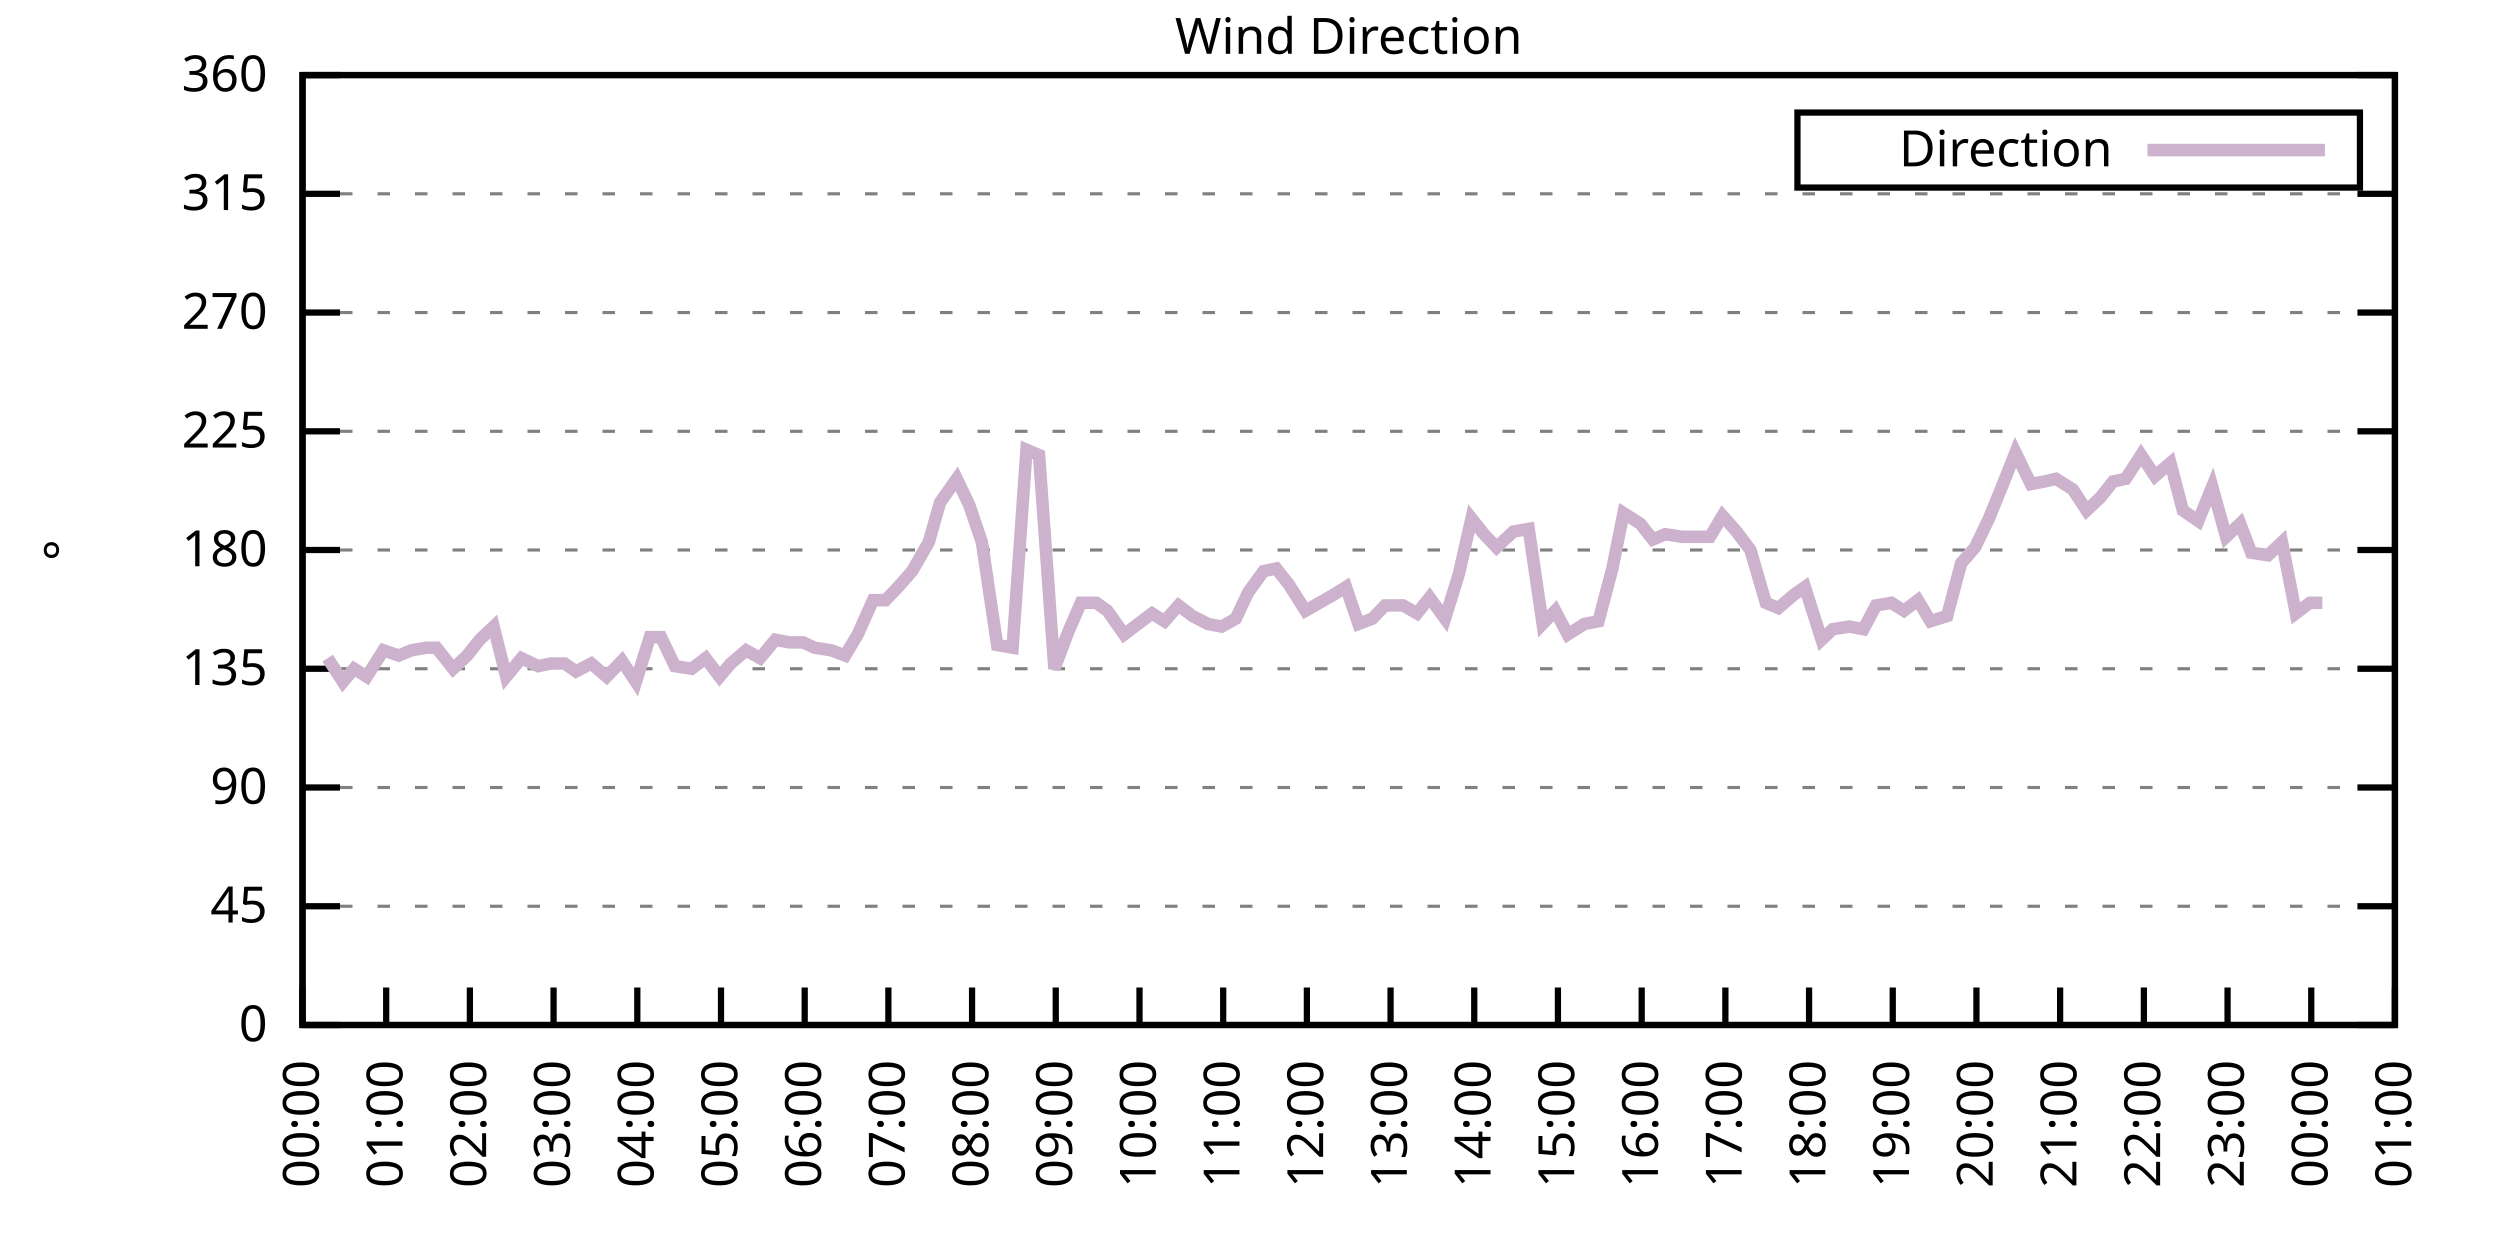
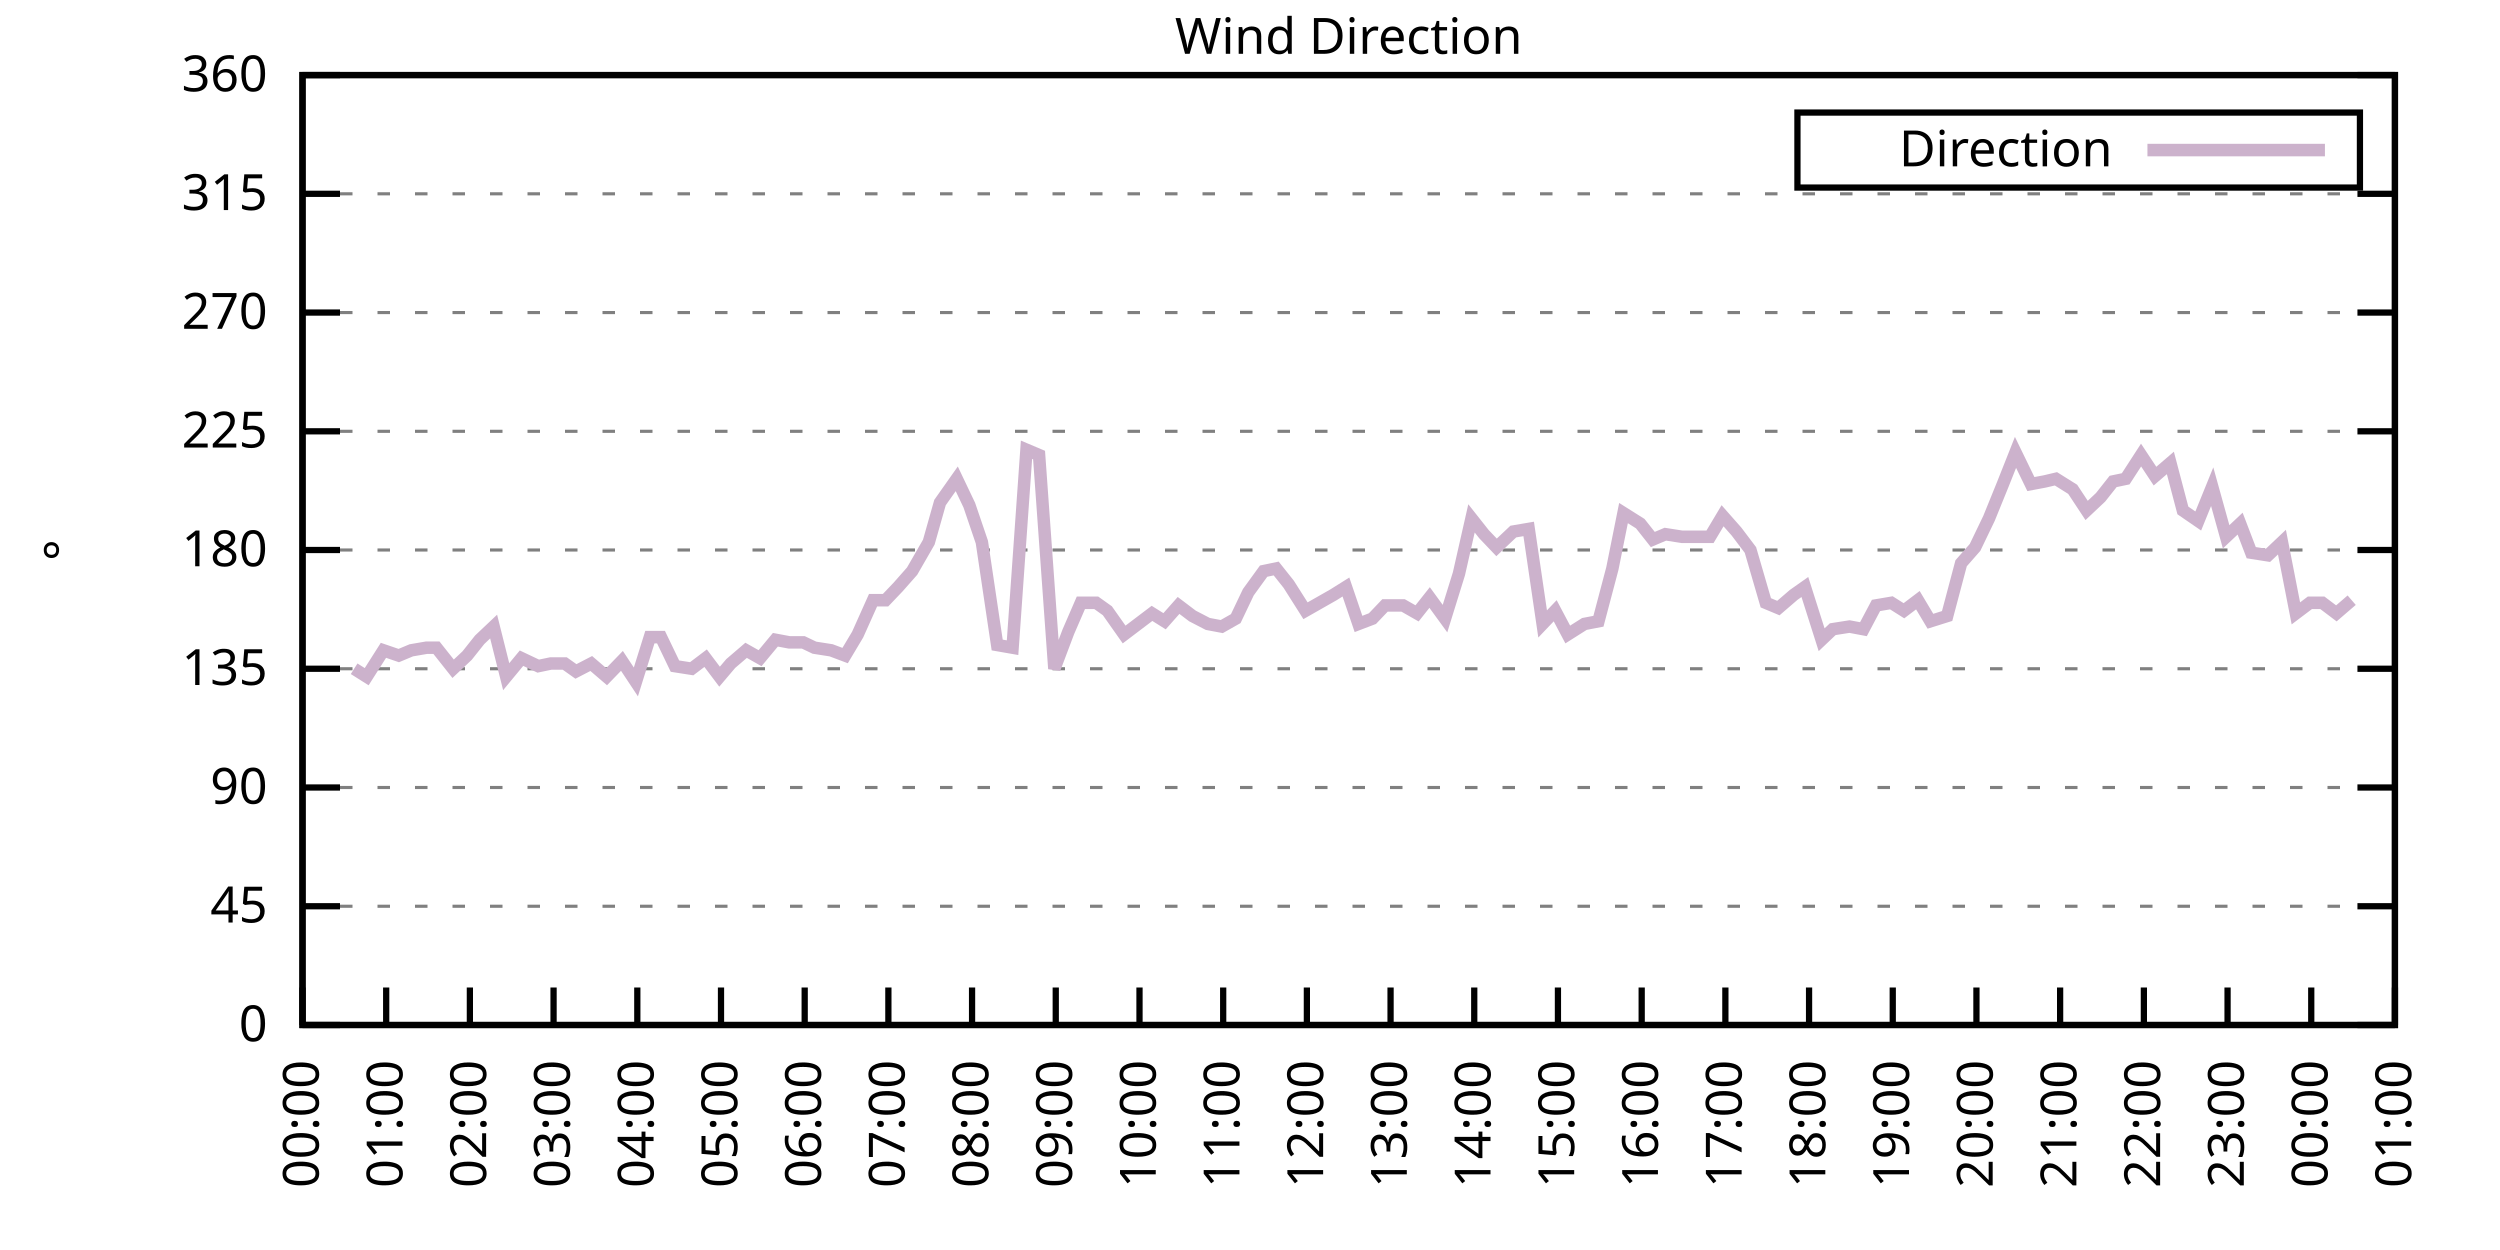
<svg xmlns="http://www.w3.org/2000/svg" xmlns:xlink="http://www.w3.org/1999/xlink" width="400" height="200" viewBox="0 0 400 200">
  <g id="gnuplot_canvas">
    <rect x="0" y="0" width="400" height="200" fill="none" />
    <defs>
      <circle id="gpDot" r="0.5" stroke-width="0.5" stroke="currentColor" />
      <path id="gpPt0" stroke-width="0.333" stroke="currentColor" d="M-1,0 h2 M0,-1 v2" />
      <path id="gpPt1" stroke-width="0.333" stroke="currentColor" d="M-1,-1 L1,1 M1,-1 L-1,1" />
      <path id="gpPt2" stroke-width="0.333" stroke="currentColor" d="M-1,0 L1,0 M0,-1 L0,1 M-1,-1 L1,1 M-1,1 L1,-1" />
      <rect id="gpPt3" stroke-width="0.333" stroke="currentColor" x="-1" y="-1" width="2" height="2" />
      <rect id="gpPt4" stroke-width="0.333" stroke="currentColor" fill="currentColor" x="-1" y="-1" width="2" height="2" />
      <circle id="gpPt5" stroke-width="0.333" stroke="currentColor" cx="0" cy="0" r="1" />
      <use xlink:href="#gpPt5" id="gpPt6" fill="currentColor" stroke="none" />
      <path id="gpPt7" stroke-width="0.333" stroke="currentColor" d="M0,-1.33 L-1.33,0.67 L1.33,0.67 z" />
      <use xlink:href="#gpPt7" id="gpPt8" fill="currentColor" stroke="none" />
      <use xlink:href="#gpPt7" id="gpPt9" stroke="currentColor" transform="rotate(180)" />
      <use xlink:href="#gpPt9" id="gpPt10" fill="currentColor" stroke="none" />
      <use xlink:href="#gpPt3" id="gpPt11" stroke="currentColor" transform="rotate(45)" />
      <use xlink:href="#gpPt11" id="gpPt12" fill="currentColor" stroke="none" />
      <path id="gpPt13" stroke-width="0.333" stroke="currentColor" d="M0,1.330 L1.265,0.411 L0.782,-1.067 L-0.782,-1.076 L-1.265,0.411 z" />
      <use xlink:href="#gpPt13" id="gpPt14" fill="currentColor" stroke="none" />
      <filter id="textbox" filterUnits="objectBoundingBox" x="0" y="0" height="1" width="1">
        <feFlood flood-color="white" flood-opacity="1" result="bgnd" />
        <feComposite in="SourceGraphic" in2="bgnd" operator="atop" />
      </filter>
      <filter id="greybox" filterUnits="objectBoundingBox" x="0" y="0" height="1" width="1">
        <feFlood flood-color="lightgrey" flood-opacity="1" result="grey" />
        <feComposite in="SourceGraphic" in2="grey" operator="atop" />
      </filter>
    </defs>
    <g fill="none" color="white" stroke="currentColor" stroke-width="1.00" stroke-linecap="butt" stroke-linejoin="miter">
</g>
    <g fill="none" color="black" stroke="currentColor" stroke-width="1.00" stroke-linecap="butt" stroke-linejoin="miter">
      <g stroke="none" shape-rendering="crispEdges">
        <polygon fill="rgb(255, 255, 255)" points="48.40,164.00 383.18,164.00 383.18,12.02 48.40,12.02 " />
      </g>
    </g>
    <g fill="none" color="black" stroke="currentColor" stroke-width="1.00" stroke-linecap="butt" stroke-linejoin="miter">
</g>
    <g fill="none" color="black" stroke="black" stroke-width="0.50" stroke-linecap="butt" stroke-linejoin="miter">
</g>
    <g fill="none" color="gray" stroke="currentColor" stroke-width="0.50" stroke-linecap="butt" stroke-linejoin="miter">
      <path stroke="gray" stroke-dasharray="2,4" class="gridline" d="M48.40,164.00 L383.19,164.00  " />
    </g>
    <g fill="none" color="gray" stroke="gray" stroke-width="1.00" stroke-linecap="butt" stroke-linejoin="miter">
</g>
    <g fill="none" color="black" stroke="currentColor" stroke-width="1.00" stroke-linecap="butt" stroke-linejoin="miter">
      <path stroke="black" d="M48.40,164.00 L54.40,164.00 M383.19,164.00 L377.19,164.00  " />
      <g transform="translate(42.80,166.60)" stroke="none" fill="black" font-family="Sans" font-size="8.00" text-anchor="end">
        <text>
          <tspan font-family="Sans"> 0</tspan>
        </text>
      </g>
    </g>
    <g fill="none" color="black" stroke="currentColor" stroke-width="1.00" stroke-linecap="butt" stroke-linejoin="miter">
</g>
    <g fill="none" color="black" stroke="black" stroke-width="0.50" stroke-linecap="butt" stroke-linejoin="miter">
</g>
    <g fill="none" color="gray" stroke="currentColor" stroke-width="0.50" stroke-linecap="butt" stroke-linejoin="miter">
      <path stroke="gray" stroke-dasharray="2,4" class="gridline" d="M48.40,145.00 L383.19,145.00  " />
    </g>
    <g fill="none" color="gray" stroke="gray" stroke-width="1.00" stroke-linecap="butt" stroke-linejoin="miter">
</g>
    <g fill="none" color="black" stroke="currentColor" stroke-width="1.00" stroke-linecap="butt" stroke-linejoin="miter">
      <path stroke="black" d="M48.40,145.00 L54.40,145.00 M383.19,145.00 L377.19,145.00  " />
      <g transform="translate(42.80,147.60)" stroke="none" fill="black" font-family="Sans" font-size="8.00" text-anchor="end">
        <text>
          <tspan font-family="Sans"> 45</tspan>
        </text>
      </g>
    </g>
    <g fill="none" color="black" stroke="currentColor" stroke-width="1.00" stroke-linecap="butt" stroke-linejoin="miter">
</g>
    <g fill="none" color="black" stroke="black" stroke-width="0.50" stroke-linecap="butt" stroke-linejoin="miter">
</g>
    <g fill="none" color="gray" stroke="currentColor" stroke-width="0.50" stroke-linecap="butt" stroke-linejoin="miter">
      <path stroke="gray" stroke-dasharray="2,4" class="gridline" d="M48.40,126.00 L383.19,126.00  " />
    </g>
    <g fill="none" color="gray" stroke="gray" stroke-width="1.00" stroke-linecap="butt" stroke-linejoin="miter">
</g>
    <g fill="none" color="black" stroke="currentColor" stroke-width="1.00" stroke-linecap="butt" stroke-linejoin="miter">
      <path stroke="black" d="M48.40,126.00 L54.40,126.00 M383.19,126.00 L377.19,126.00  " />
      <g transform="translate(42.80,128.60)" stroke="none" fill="black" font-family="Sans" font-size="8.00" text-anchor="end">
        <text>
          <tspan font-family="Sans"> 90</tspan>
        </text>
      </g>
    </g>
    <g fill="none" color="black" stroke="currentColor" stroke-width="1.00" stroke-linecap="butt" stroke-linejoin="miter">
</g>
    <g fill="none" color="black" stroke="black" stroke-width="0.50" stroke-linecap="butt" stroke-linejoin="miter">
</g>
    <g fill="none" color="gray" stroke="currentColor" stroke-width="0.50" stroke-linecap="butt" stroke-linejoin="miter">
      <path stroke="gray" stroke-dasharray="2,4" class="gridline" d="M48.40,107.00 L383.19,107.00  " />
    </g>
    <g fill="none" color="gray" stroke="gray" stroke-width="1.00" stroke-linecap="butt" stroke-linejoin="miter">
</g>
    <g fill="none" color="black" stroke="currentColor" stroke-width="1.00" stroke-linecap="butt" stroke-linejoin="miter">
      <path stroke="black" d="M48.40,107.00 L54.40,107.00 M383.19,107.00 L377.19,107.00  " />
      <g transform="translate(42.80,109.60)" stroke="none" fill="black" font-family="Sans" font-size="8.00" text-anchor="end">
        <text>
          <tspan font-family="Sans"> 135</tspan>
        </text>
      </g>
    </g>
    <g fill="none" color="black" stroke="currentColor" stroke-width="1.00" stroke-linecap="butt" stroke-linejoin="miter">
</g>
    <g fill="none" color="black" stroke="black" stroke-width="0.50" stroke-linecap="butt" stroke-linejoin="miter">
</g>
    <g fill="none" color="gray" stroke="currentColor" stroke-width="0.50" stroke-linecap="butt" stroke-linejoin="miter">
      <path stroke="gray" stroke-dasharray="2,4" class="gridline" d="M48.40,88.00 L383.19,88.00  " />
    </g>
    <g fill="none" color="gray" stroke="gray" stroke-width="1.00" stroke-linecap="butt" stroke-linejoin="miter">
</g>
    <g fill="none" color="black" stroke="currentColor" stroke-width="1.00" stroke-linecap="butt" stroke-linejoin="miter">
      <path stroke="black" d="M48.40,88.00 L54.40,88.00 M383.19,88.00 L377.19,88.00  " />
      <g transform="translate(42.80,90.60)" stroke="none" fill="black" font-family="Sans" font-size="8.00" text-anchor="end">
        <text>
          <tspan font-family="Sans"> 180</tspan>
        </text>
      </g>
    </g>
    <g fill="none" color="black" stroke="currentColor" stroke-width="1.00" stroke-linecap="butt" stroke-linejoin="miter">
</g>
    <g fill="none" color="black" stroke="black" stroke-width="0.50" stroke-linecap="butt" stroke-linejoin="miter">
</g>
    <g fill="none" color="gray" stroke="currentColor" stroke-width="0.50" stroke-linecap="butt" stroke-linejoin="miter">
      <path stroke="gray" stroke-dasharray="2,4" class="gridline" d="M48.40,69.01 L383.19,69.01  " />
    </g>
    <g fill="none" color="gray" stroke="gray" stroke-width="1.00" stroke-linecap="butt" stroke-linejoin="miter">
</g>
    <g fill="none" color="black" stroke="currentColor" stroke-width="1.00" stroke-linecap="butt" stroke-linejoin="miter">
      <path stroke="black" d="M48.40,69.01 L54.40,69.01 M383.19,69.01 L377.19,69.01  " />
      <g transform="translate(42.80,71.61)" stroke="none" fill="black" font-family="Sans" font-size="8.00" text-anchor="end">
        <text>
          <tspan font-family="Sans"> 225</tspan>
        </text>
      </g>
    </g>
    <g fill="none" color="black" stroke="currentColor" stroke-width="1.00" stroke-linecap="butt" stroke-linejoin="miter">
</g>
    <g fill="none" color="black" stroke="black" stroke-width="0.50" stroke-linecap="butt" stroke-linejoin="miter">
</g>
    <g fill="none" color="gray" stroke="currentColor" stroke-width="0.50" stroke-linecap="butt" stroke-linejoin="miter">
      <path stroke="gray" stroke-dasharray="2,4" class="gridline" d="M48.40,50.01 L383.19,50.01  " />
    </g>
    <g fill="none" color="gray" stroke="gray" stroke-width="1.00" stroke-linecap="butt" stroke-linejoin="miter">
</g>
    <g fill="none" color="black" stroke="currentColor" stroke-width="1.00" stroke-linecap="butt" stroke-linejoin="miter">
      <path stroke="black" d="M48.40,50.01 L54.40,50.01 M383.19,50.01 L377.19,50.01  " />
      <g transform="translate(42.80,52.61)" stroke="none" fill="black" font-family="Sans" font-size="8.00" text-anchor="end">
        <text>
          <tspan font-family="Sans"> 270</tspan>
        </text>
      </g>
    </g>
    <g fill="none" color="black" stroke="currentColor" stroke-width="1.00" stroke-linecap="butt" stroke-linejoin="miter">
</g>
    <g fill="none" color="black" stroke="black" stroke-width="0.50" stroke-linecap="butt" stroke-linejoin="miter">
</g>
    <g fill="none" color="gray" stroke="currentColor" stroke-width="0.50" stroke-linecap="butt" stroke-linejoin="miter">
      <path stroke="gray" stroke-dasharray="2,4" class="gridline" d="M48.40,31.01 L383.19,31.01  " />
    </g>
    <g fill="none" color="gray" stroke="gray" stroke-width="1.00" stroke-linecap="butt" stroke-linejoin="miter">
</g>
    <g fill="none" color="black" stroke="currentColor" stroke-width="1.00" stroke-linecap="butt" stroke-linejoin="miter">
      <path stroke="black" d="M48.40,31.01 L54.40,31.01 M383.19,31.01 L377.19,31.01  " />
      <g transform="translate(42.80,33.61)" stroke="none" fill="black" font-family="Sans" font-size="8.00" text-anchor="end">
        <text>
          <tspan font-family="Sans"> 315</tspan>
        </text>
      </g>
    </g>
    <g fill="none" color="black" stroke="currentColor" stroke-width="1.00" stroke-linecap="butt" stroke-linejoin="miter">
</g>
    <g fill="none" color="black" stroke="black" stroke-width="0.50" stroke-linecap="butt" stroke-linejoin="miter">
</g>
    <g fill="none" color="gray" stroke="currentColor" stroke-width="0.50" stroke-linecap="butt" stroke-linejoin="miter">
      <path stroke="gray" stroke-dasharray="2,4" class="gridline" d="M48.40,12.01 L383.19,12.01  " />
    </g>
    <g fill="none" color="gray" stroke="gray" stroke-width="1.00" stroke-linecap="butt" stroke-linejoin="miter">
</g>
    <g fill="none" color="black" stroke="currentColor" stroke-width="1.00" stroke-linecap="butt" stroke-linejoin="miter">
      <path stroke="black" d="M48.40,12.01 L54.40,12.01 M383.19,12.01 L377.19,12.01  " />
      <g transform="translate(42.80,14.61)" stroke="none" fill="black" font-family="Sans" font-size="8.00" text-anchor="end">
        <text>
          <tspan font-family="Sans"> 360</tspan>
        </text>
      </g>
    </g>
    <g fill="none" color="black" stroke="currentColor" stroke-width="1.00" stroke-linecap="butt" stroke-linejoin="miter">
      <path stroke="black" d="M48.40,164.00 L48.40,158.00  " />
      <g transform="translate(51.00,169.60) rotate(270.00)" stroke="none" fill="black" font-family="Sans" font-size="8.00" text-anchor="end">
        <text>
          <tspan font-family="Sans">00:00</tspan>
        </text>
      </g>
    </g>
    <g fill="none" color="black" stroke="currentColor" stroke-width="1.00" stroke-linecap="butt" stroke-linejoin="miter">
      <path stroke="black" d="M61.79,164.00 L61.79,158.00  " />
      <g transform="translate(64.39,169.60) rotate(270.00)" stroke="none" fill="black" font-family="Sans" font-size="8.00" text-anchor="end">
        <text>
          <tspan font-family="Sans">01:00</tspan>
        </text>
      </g>
    </g>
    <g fill="none" color="black" stroke="currentColor" stroke-width="1.00" stroke-linecap="butt" stroke-linejoin="miter">
      <path stroke="black" d="M75.18,164.00 L75.18,158.00  " />
      <g transform="translate(77.78,169.60) rotate(270.00)" stroke="none" fill="black" font-family="Sans" font-size="8.00" text-anchor="end">
        <text>
          <tspan font-family="Sans">02:00</tspan>
        </text>
      </g>
    </g>
    <g fill="none" color="black" stroke="currentColor" stroke-width="1.00" stroke-linecap="butt" stroke-linejoin="miter">
      <path stroke="black" d="M88.57,164.00 L88.57,158.00  " />
      <g transform="translate(91.17,169.60) rotate(270.00)" stroke="none" fill="black" font-family="Sans" font-size="8.00" text-anchor="end">
        <text>
          <tspan font-family="Sans">03:00</tspan>
        </text>
      </g>
    </g>
    <g fill="none" color="black" stroke="currentColor" stroke-width="1.00" stroke-linecap="butt" stroke-linejoin="miter">
      <path stroke="black" d="M101.97,164.00 L101.97,158.00  " />
      <g transform="translate(104.57,169.60) rotate(270.00)" stroke="none" fill="black" font-family="Sans" font-size="8.00" text-anchor="end">
        <text>
          <tspan font-family="Sans">04:00</tspan>
        </text>
      </g>
    </g>
    <g fill="none" color="black" stroke="currentColor" stroke-width="1.00" stroke-linecap="butt" stroke-linejoin="miter">
      <path stroke="black" d="M115.36,164.00 L115.36,158.00  " />
      <g transform="translate(117.96,169.60) rotate(270.00)" stroke="none" fill="black" font-family="Sans" font-size="8.00" text-anchor="end">
        <text>
          <tspan font-family="Sans">05:00</tspan>
        </text>
      </g>
    </g>
    <g fill="none" color="black" stroke="currentColor" stroke-width="1.00" stroke-linecap="butt" stroke-linejoin="miter">
      <path stroke="black" d="M128.75,164.00 L128.75,158.00  " />
      <g transform="translate(131.35,169.60) rotate(270.00)" stroke="none" fill="black" font-family="Sans" font-size="8.00" text-anchor="end">
        <text>
          <tspan font-family="Sans">06:00</tspan>
        </text>
      </g>
    </g>
    <g fill="none" color="black" stroke="currentColor" stroke-width="1.00" stroke-linecap="butt" stroke-linejoin="miter">
      <path stroke="black" d="M142.14,164.00 L142.14,158.00  " />
      <g transform="translate(144.74,169.60) rotate(270.00)" stroke="none" fill="black" font-family="Sans" font-size="8.00" text-anchor="end">
        <text>
          <tspan font-family="Sans">07:00</tspan>
        </text>
      </g>
    </g>
    <g fill="none" color="black" stroke="currentColor" stroke-width="1.00" stroke-linecap="butt" stroke-linejoin="miter">
      <path stroke="black" d="M155.53,164.00 L155.53,158.00  " />
      <g transform="translate(158.13,169.60) rotate(270.00)" stroke="none" fill="black" font-family="Sans" font-size="8.00" text-anchor="end">
        <text>
          <tspan font-family="Sans">08:00</tspan>
        </text>
      </g>
    </g>
    <g fill="none" color="black" stroke="currentColor" stroke-width="1.00" stroke-linecap="butt" stroke-linejoin="miter">
      <path stroke="black" d="M168.92,164.00 L168.92,158.00  " />
      <g transform="translate(171.52,169.60) rotate(270.00)" stroke="none" fill="black" font-family="Sans" font-size="8.00" text-anchor="end">
        <text>
          <tspan font-family="Sans">09:00</tspan>
        </text>
      </g>
    </g>
    <g fill="none" color="black" stroke="currentColor" stroke-width="1.00" stroke-linecap="butt" stroke-linejoin="miter">
      <path stroke="black" d="M182.32,164.00 L182.32,158.00  " />
      <g transform="translate(184.92,169.60) rotate(270.00)" stroke="none" fill="black" font-family="Sans" font-size="8.00" text-anchor="end">
        <text>
          <tspan font-family="Sans">10:00</tspan>
        </text>
      </g>
    </g>
    <g fill="none" color="black" stroke="currentColor" stroke-width="1.00" stroke-linecap="butt" stroke-linejoin="miter">
      <path stroke="black" d="M195.71,164.00 L195.71,158.00  " />
      <g transform="translate(198.31,169.60) rotate(270.00)" stroke="none" fill="black" font-family="Sans" font-size="8.00" text-anchor="end">
        <text>
          <tspan font-family="Sans">11:00</tspan>
        </text>
      </g>
    </g>
    <g fill="none" color="black" stroke="currentColor" stroke-width="1.00" stroke-linecap="butt" stroke-linejoin="miter">
      <path stroke="black" d="M209.10,164.00 L209.10,158.00  " />
      <g transform="translate(211.70,169.60) rotate(270.00)" stroke="none" fill="black" font-family="Sans" font-size="8.00" text-anchor="end">
        <text>
          <tspan font-family="Sans">12:00</tspan>
        </text>
      </g>
    </g>
    <g fill="none" color="black" stroke="currentColor" stroke-width="1.00" stroke-linecap="butt" stroke-linejoin="miter">
      <path stroke="black" d="M222.49,164.00 L222.49,158.00  " />
      <g transform="translate(225.09,169.60) rotate(270.00)" stroke="none" fill="black" font-family="Sans" font-size="8.00" text-anchor="end">
        <text>
          <tspan font-family="Sans">13:00</tspan>
        </text>
      </g>
    </g>
    <g fill="none" color="black" stroke="currentColor" stroke-width="1.00" stroke-linecap="butt" stroke-linejoin="miter">
      <path stroke="black" d="M235.88,164.00 L235.88,158.00  " />
      <g transform="translate(238.48,169.60) rotate(270.00)" stroke="none" fill="black" font-family="Sans" font-size="8.00" text-anchor="end">
        <text>
          <tspan font-family="Sans">14:00</tspan>
        </text>
      </g>
    </g>
    <g fill="none" color="black" stroke="currentColor" stroke-width="1.00" stroke-linecap="butt" stroke-linejoin="miter">
      <path stroke="black" d="M249.27,164.00 L249.27,158.00  " />
      <g transform="translate(251.87,169.60) rotate(270.00)" stroke="none" fill="black" font-family="Sans" font-size="8.00" text-anchor="end">
        <text>
          <tspan font-family="Sans">15:00</tspan>
        </text>
      </g>
    </g>
    <g fill="none" color="black" stroke="currentColor" stroke-width="1.00" stroke-linecap="butt" stroke-linejoin="miter">
      <path stroke="black" d="M262.67,164.00 L262.67,158.00  " />
      <g transform="translate(265.27,169.60) rotate(270.00)" stroke="none" fill="black" font-family="Sans" font-size="8.00" text-anchor="end">
        <text>
          <tspan font-family="Sans">16:00</tspan>
        </text>
      </g>
    </g>
    <g fill="none" color="black" stroke="currentColor" stroke-width="1.00" stroke-linecap="butt" stroke-linejoin="miter">
      <path stroke="black" d="M276.06,164.00 L276.06,158.00  " />
      <g transform="translate(278.66,169.60) rotate(270.00)" stroke="none" fill="black" font-family="Sans" font-size="8.00" text-anchor="end">
        <text>
          <tspan font-family="Sans">17:00</tspan>
        </text>
      </g>
    </g>
    <g fill="none" color="black" stroke="currentColor" stroke-width="1.00" stroke-linecap="butt" stroke-linejoin="miter">
      <path stroke="black" d="M289.45,164.00 L289.45,158.00  " />
      <g transform="translate(292.05,169.60) rotate(270.00)" stroke="none" fill="black" font-family="Sans" font-size="8.00" text-anchor="end">
        <text>
          <tspan font-family="Sans">18:00</tspan>
        </text>
      </g>
    </g>
    <g fill="none" color="black" stroke="currentColor" stroke-width="1.00" stroke-linecap="butt" stroke-linejoin="miter">
      <path stroke="black" d="M302.84,164.00 L302.84,158.00  " />
      <g transform="translate(305.44,169.60) rotate(270.00)" stroke="none" fill="black" font-family="Sans" font-size="8.00" text-anchor="end">
        <text>
          <tspan font-family="Sans">19:00</tspan>
        </text>
      </g>
    </g>
    <g fill="none" color="black" stroke="currentColor" stroke-width="1.00" stroke-linecap="butt" stroke-linejoin="miter">
      <path stroke="black" d="M316.23,164.00 L316.23,158.00  " />
      <g transform="translate(318.83,169.60) rotate(270.00)" stroke="none" fill="black" font-family="Sans" font-size="8.00" text-anchor="end">
        <text>
          <tspan font-family="Sans">20:00</tspan>
        </text>
      </g>
    </g>
    <g fill="none" color="black" stroke="currentColor" stroke-width="1.00" stroke-linecap="butt" stroke-linejoin="miter">
      <path stroke="black" d="M329.62,164.00 L329.62,158.00  " />
      <g transform="translate(332.22,169.60) rotate(270.00)" stroke="none" fill="black" font-family="Sans" font-size="8.00" text-anchor="end">
        <text>
          <tspan font-family="Sans">21:00</tspan>
        </text>
      </g>
    </g>
    <g fill="none" color="black" stroke="currentColor" stroke-width="1.00" stroke-linecap="butt" stroke-linejoin="miter">
      <path stroke="black" d="M343.02,164.00 L343.02,158.00  " />
      <g transform="translate(345.62,169.60) rotate(270.00)" stroke="none" fill="black" font-family="Sans" font-size="8.00" text-anchor="end">
        <text>
          <tspan font-family="Sans">22:00</tspan>
        </text>
      </g>
    </g>
    <g fill="none" color="black" stroke="currentColor" stroke-width="1.00" stroke-linecap="butt" stroke-linejoin="miter">
      <path stroke="black" d="M356.41,164.00 L356.41,158.00  " />
      <g transform="translate(359.01,169.60) rotate(270.00)" stroke="none" fill="black" font-family="Sans" font-size="8.00" text-anchor="end">
        <text>
          <tspan font-family="Sans">23:00</tspan>
        </text>
      </g>
    </g>
    <g fill="none" color="black" stroke="currentColor" stroke-width="1.00" stroke-linecap="butt" stroke-linejoin="miter">
      <path stroke="black" d="M369.80,164.00 L369.80,158.00  " />
      <g transform="translate(372.40,169.60) rotate(270.00)" stroke="none" fill="black" font-family="Sans" font-size="8.00" text-anchor="end">
        <text>
          <tspan font-family="Sans">00:00</tspan>
        </text>
      </g>
    </g>
    <g fill="none" color="black" stroke="currentColor" stroke-width="1.00" stroke-linecap="butt" stroke-linejoin="miter">
      <path stroke="black" d="M383.19,164.00 L383.19,158.00  " />
      <g transform="translate(385.79,169.60) rotate(270.00)" stroke="none" fill="black" font-family="Sans" font-size="8.00" text-anchor="end">
        <text>
          <tspan font-family="Sans">01:00</tspan>
        </text>
      </g>
    </g>
    <g fill="none" color="black" stroke="currentColor" stroke-width="1.00" stroke-linecap="butt" stroke-linejoin="miter">
</g>
    <g fill="none" color="black" stroke="currentColor" stroke-width="1.00" stroke-linecap="butt" stroke-linejoin="miter">
      <path stroke="black" d="M48.40,12.01 L48.40,164.00 L383.19,164.00 L383.19,12.01 L48.40,12.01 Z  " />
    </g>
    <g fill="none" color="black" stroke="currentColor" stroke-width="1.00" stroke-linecap="butt" stroke-linejoin="miter">
</g>
    <g fill="none" color="black" stroke="currentColor" stroke-width="1.00" stroke-linecap="butt" stroke-linejoin="miter">
      <path stroke="black" d="M287.59,30.01 L287.59,18.01 L377.59,18.01 L377.59,30.01 L287.59,30.01 Z  " />
    </g>
    <g id="Wind_direction_plot_1">
      <g fill="none" color="white" stroke="black" stroke-width="2.00" stroke-linecap="butt" stroke-linejoin="miter">
</g>
      <g fill="none" color="black" stroke="currentColor" stroke-width="2.00" stroke-linecap="butt" stroke-linejoin="miter">
        <g transform="translate(337.99,26.61)" stroke="none" fill="black" font-family="Sans" font-size="8.00" text-anchor="end">
          <text>
            <tspan font-family="Sans">Direction</tspan>
          </text>
        </g>
      </g>
      <g fill="none" color="black" stroke="currentColor" stroke-width="2.00" stroke-linecap="butt" stroke-linejoin="miter">
-         <path stroke="rgb(204, 178, 204)" d="M343.59,24.01 L371.99,24.01 M52.42,105.31 L54.87,109.11 L56.66,107.00 L58.67,108.27 L61.35,104.05 L63.80,104.89   L65.81,104.05 L68.26,103.63 L69.83,103.63 L72.50,107.00 L74.74,104.89 L76.75,102.36 L78.98,100.25 L80.99,108.27   L83.44,105.31 L86.12,106.58 L88.13,106.16 L90.36,106.16 L92.15,107.43 L94.60,106.16 L97.06,108.27 L99.51,105.74   L101.74,109.11 L103.98,101.94 L105.76,101.94 L107.99,106.58 L110.67,107.00 L112.90,105.31 L115.13,108.27 L116.92,106.16   L119.38,104.05 L121.61,105.31 L124.06,102.36 L126.29,102.78 L128.53,102.78 L130.31,103.63 L132.99,104.05 L135.22,104.89   L137.23,101.52 L139.69,96.03 L141.69,96.03 L143.70,93.92 L145.94,91.38 L148.61,86.74 L150.40,80.41 L153.08,76.61   L155.09,80.83 L157.10,86.74 L159.55,103.20 L162.01,103.63 L164.24,71.96 L166.25,72.81 L168.70,107.00 L170.93,101.09   L172.94,96.45 L175.40,96.45 L177.18,97.72 L179.86,101.52 L182.09,99.83 L184.32,98.14 L186.33,99.40 L188.57,96.87   L190.80,98.56 L193.25,99.83 L195.48,100.25 L197.72,98.98 L199.73,94.76 L202.18,91.38 L204.19,90.96 L206.20,93.49   L208.88,97.72 L213.34,95.18 L215.35,93.92 L217.36,99.83 L219.59,98.98 L221.60,96.87 L224.50,96.87 L226.73,98.14   L228.74,95.60 L231.20,98.98 L233.43,91.80 L235.44,82.94 L237.44,85.47 L239.45,87.58 L242.13,85.05 L244.59,84.63   L246.82,99.83 L248.83,97.72 L250.84,101.52 L253.51,99.83 L255.75,99.40 L257.98,90.96 L259.76,82.09 L262.44,83.78   L264.45,86.32 L266.46,85.47 L269.14,85.89 L271.15,85.89 L273.60,85.89 L275.61,82.52 L277.84,85.05 L280.07,88.00   L282.53,96.45 L284.54,97.29 L286.99,95.18 L288.78,93.92 L291.46,102.36 L293.24,100.67 L295.92,100.25 L298.15,100.67   L300.16,96.87 L302.62,96.45 L304.63,97.72 L306.86,96.03 L308.87,99.40 L311.54,98.56 L313.78,90.12 L316.01,87.58   L318.24,82.94 L320.47,77.45 L322.48,72.38 L324.94,77.45 L327.17,77.03 L328.95,76.61 L331.63,78.29 L333.86,81.67   L336.10,79.56 L338.10,77.03 L340.11,76.61 L342.57,72.81 L344.80,76.18 L347.26,74.07 L349.26,81.67 L351.72,83.36   L353.95,77.87 L356.18,85.89 L358.42,83.78 L360.20,88.43 L362.88,88.85 L365.11,86.74 L367.34,98.14 L369.58,96.45   L371.58,96.45  " />
+         <path stroke="rgb(204, 178, 204)" d="M343.59,24.01 L371.99,24.01 M56.66,107.00 L58.67,108.27 L61.35,104.05 L63.80,104.89 L65.81,104.05 L68.26,103.63   L69.83,103.63 L72.50,107.00 L74.74,104.89 L76.75,102.36 L78.98,100.25 L80.99,108.27 L83.44,105.31 L86.12,106.58   L88.13,106.16 L90.36,106.16 L92.15,107.43 L94.60,106.16 L97.06,108.27 L99.51,105.74 L101.74,109.11 L103.98,101.94   L105.76,101.94 L107.99,106.58 L110.67,107.00 L112.90,105.31 L115.13,108.27 L116.92,106.16 L119.38,104.05 L121.61,105.31   L124.06,102.36 L126.29,102.78 L128.53,102.78 L130.31,103.63 L132.99,104.05 L135.22,104.89 L137.23,101.52 L139.69,96.03   L141.69,96.03 L143.70,93.92 L145.94,91.38 L148.61,86.74 L150.40,80.41 L153.08,76.61 L155.09,80.83 L157.10,86.74   L159.55,103.20 L162.01,103.63 L164.24,71.96 L166.25,72.81 L168.70,107.00 L170.93,101.09 L172.94,96.45 L175.40,96.45   L177.18,97.72 L179.86,101.52 L182.09,99.83 L184.32,98.14 L186.33,99.40 L188.57,96.87 L190.80,98.56 L193.25,99.83   L195.48,100.25 L197.72,98.98 L199.73,94.76 L202.18,91.38 L204.19,90.96 L206.20,93.49 L208.88,97.72 L213.34,95.18   L215.35,93.92 L217.36,99.83 L219.59,98.98 L221.60,96.87 L224.50,96.87 L226.73,98.14 L228.74,95.60 L231.20,98.98   L233.43,91.80 L235.44,82.94 L237.44,85.47 L239.45,87.58 L242.13,85.05 L244.59,84.63 L246.82,99.83 L248.83,97.72   L250.84,101.52 L253.51,99.83 L255.75,99.40 L257.98,90.96 L259.76,82.09 L262.44,83.78 L264.45,86.32 L266.46,85.47   L269.14,85.89 L271.15,85.89 L273.60,85.89 L275.61,82.52 L277.84,85.05 L280.07,88.00 L282.53,96.45 L284.54,97.29   L286.99,95.18 L288.78,93.92 L291.46,102.36 L293.24,100.67 L295.92,100.25 L298.15,100.67 L300.16,96.87 L302.62,96.45   L304.63,97.72 L306.86,96.03 L308.87,99.40 L311.54,98.56 L313.78,90.12 L316.01,87.58 L318.24,82.94 L320.47,77.45   L322.48,72.38 L324.94,77.45 L327.17,77.03 L328.95,76.61 L331.63,78.29 L333.86,81.67 L336.10,79.56 L338.10,77.03   L340.11,76.61 L342.57,72.81 L344.80,76.18 L347.26,74.07 L349.26,81.67 L351.72,83.36 L353.95,77.87 L356.18,85.89   L358.42,83.78 L360.20,88.43 L362.88,88.85 L365.11,86.74 L367.34,98.14 L369.58,96.45 L371.58,96.45 L373.82,98.14   L376.27,96.03  " />
      </g>
    </g>
    <g fill="none" color="black" stroke="currentColor" stroke-width="2.00" stroke-linecap="butt" stroke-linejoin="miter">
</g>
    <g fill="none" color="black" stroke="black" stroke-width="1.00" stroke-linecap="butt" stroke-linejoin="miter">
</g>
    <g fill="none" color="black" stroke="currentColor" stroke-width="1.00" stroke-linecap="butt" stroke-linejoin="miter">
      <path stroke="black" d="M48.40,12.01 L48.40,164.00 L383.19,164.00 L383.19,12.01 L48.40,12.01 Z  " />
      <g transform="translate(12.80,88.01) rotate(270.00)" stroke="none" fill="black" font-family="Sans" font-size="8.00" text-anchor="middle">
        <text>
          <tspan font-family="Sans">°</tspan>
        </text>
      </g>
    </g>
    <g fill="none" color="black" stroke="currentColor" stroke-width="1.00" stroke-linecap="butt" stroke-linejoin="miter">
</g>
    <g fill="none" color="black" stroke="currentColor" stroke-width="1.00" stroke-linecap="butt" stroke-linejoin="miter">
      <g transform="translate(215.79,8.61)" stroke="none" fill="black" font-family="Sans" font-size="8.00" text-anchor="middle">
        <text>
          <tspan font-family="Sans">Wind Direction</tspan>
        </text>
      </g>
    </g>
    <g fill="none" color="black" stroke="currentColor" stroke-width="1.00" stroke-linecap="butt" stroke-linejoin="miter">
</g>
  </g>
</svg>
